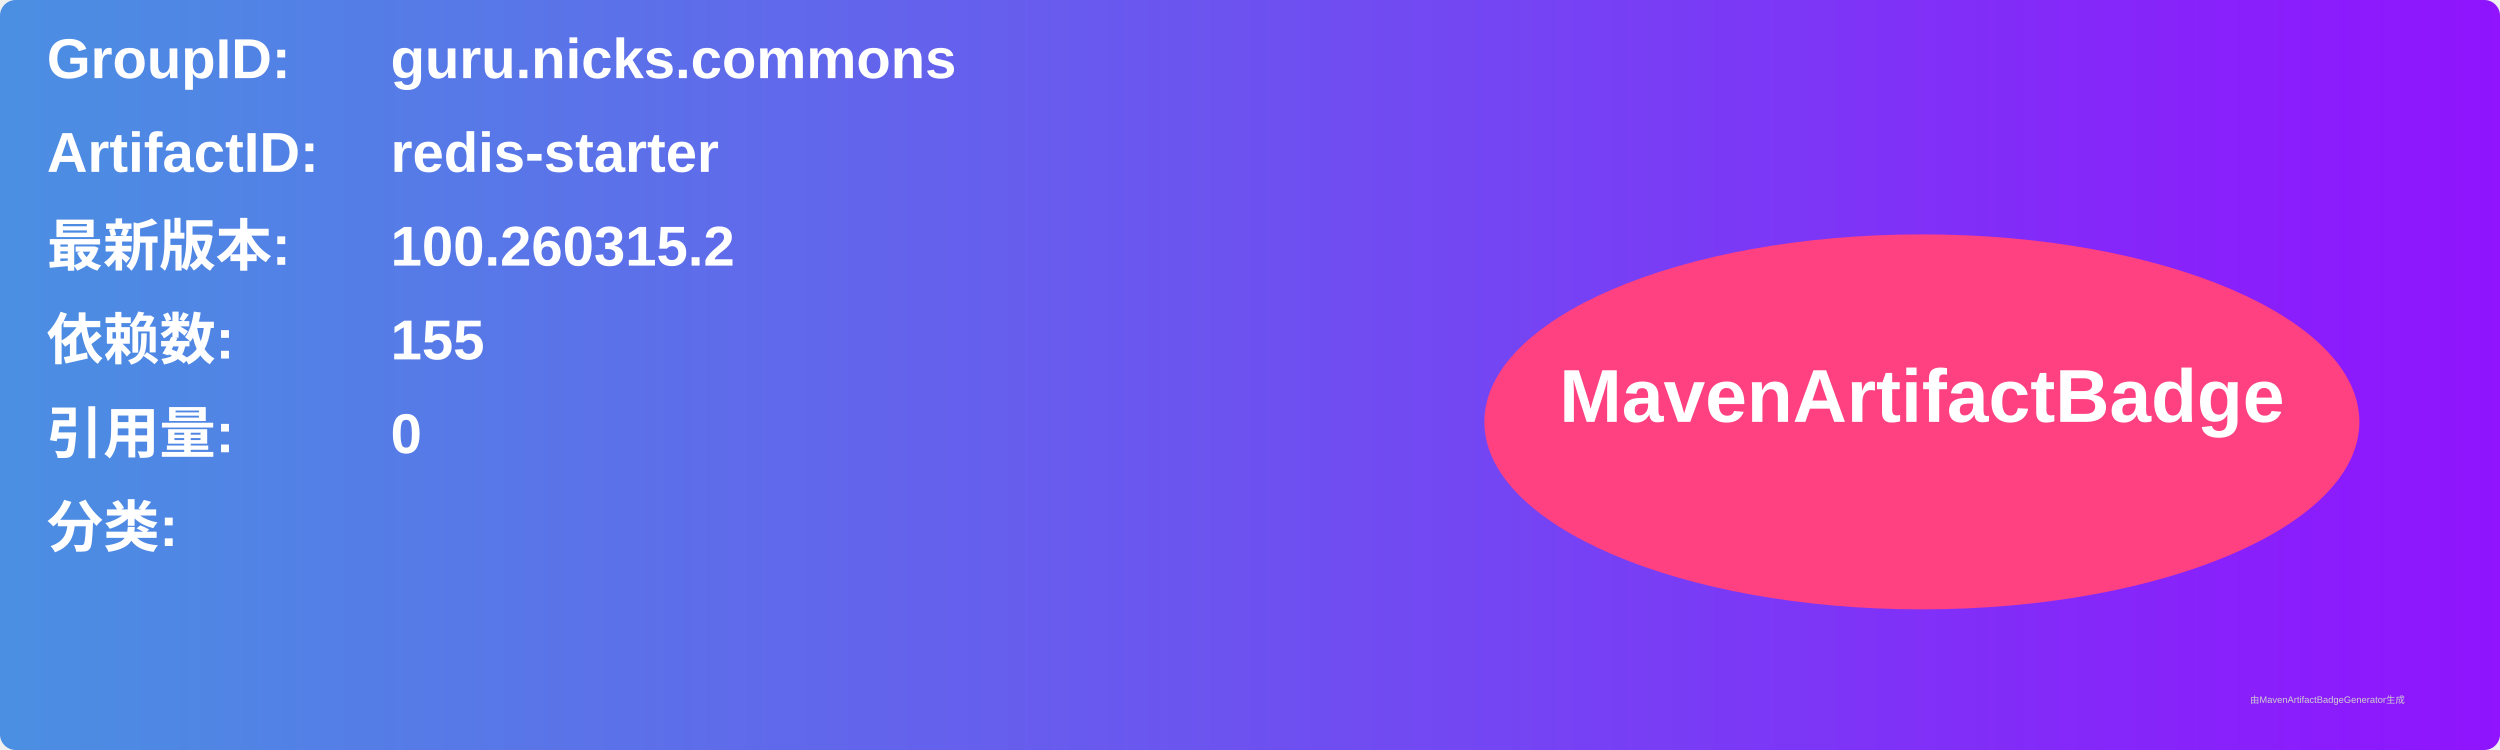
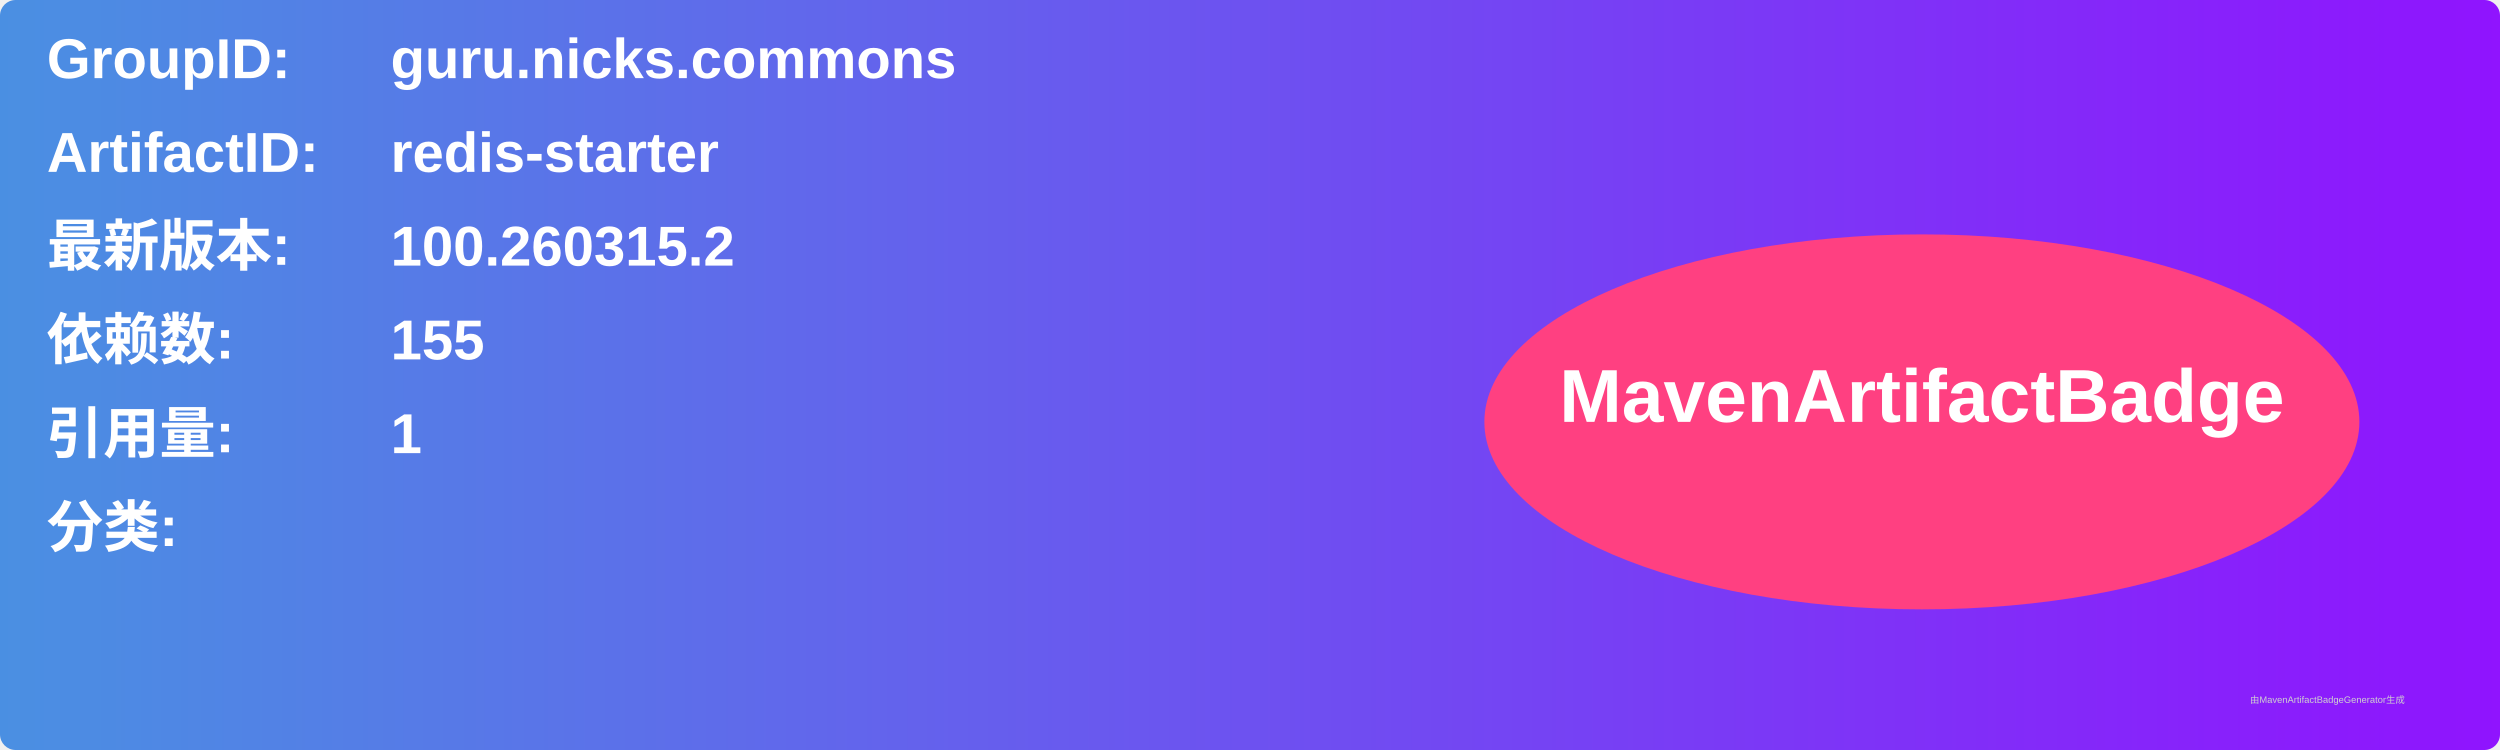
<svg xmlns="http://www.w3.org/2000/svg" width="800" height="240" viewBox="0 0 800 240">
  <linearGradient id="grad" x1="0%" y1="0%" x2="100%" y2="0%">
    <stop offset="0%" stop-color="#4a90e2" />
    <stop offset="100%" stop-color="#9013fe" />
  </linearGradient>
  <rect width="100%" height="100%" rx="5" ry="5" fill="url(#grad)" />
  <g transform="translate(15, 15)">
    <text x="0" y="10" font-family="Arial" font-size="18" fill="white" font-weight="bold" width="260">GroupID:</text>
    <text x="110" y="10" font-family="Arial" font-size="18" fill="white" font-weight="bold" width="460">guru.nicks.commons</text>
    <text x="0" y="40" font-family="Arial" font-size="18" fill="white" font-weight="bold" width="260">ArtifactID:</text>
    <text x="110" y="40" font-family="Arial" font-size="18" fill="white" font-weight="bold" width="460">redis-starter</text>
    <text x="0" y="70" font-family="Arial" font-size="18" fill="white" font-weight="bold">最新版本:</text>
    <text x="110" y="70" font-family="Arial" font-size="18" fill="white" font-weight="bold">
      <tspan font-weight="bold">100.260315.2</tspan>
    </text>
    <text x="0" y="100" font-family="Arial" font-size="18" fill="white" font-weight="bold">依赖数: </text>
    <text x="110" y="100" font-family="Arial" font-size="18" fill="white">
      <tspan font-weight="bold">155</tspan>
    </text>
    <text x="0" y="130" font-family="Arial" font-size="18" fill="white" font-weight="bold">引用量: </text>
    <text x="110" y="130" font-family="Arial" font-size="18" fill="white">
-       <tspan font-weight="bold">0</tspan>
+       <tspan font-weight="bold">1</tspan>
    </text>
    <text x="0" y="160" font-family="Arial" font-size="18" fill="white" font-weight="bold">分类:</text>
    <text x="10" y="190" font-family="Arial" font-size="10" fill="white">
      <tspan font-weight="bold" />
    </text>
    <ellipse cx="600" cy="120" rx="140" ry="60" fill="#ff4081" />
    <text x="600" y="120" text-anchor="middle" font-family="Arial" font-size="24" fill="white" font-weight="bold">MavenArtifactBadge</text>
  </g>
  <text x="720" y="225" font-family="Arial" font-size="3" fill="#d0d0d0">由MavenArtifactBadgeGenerator生成</text>
</svg>
